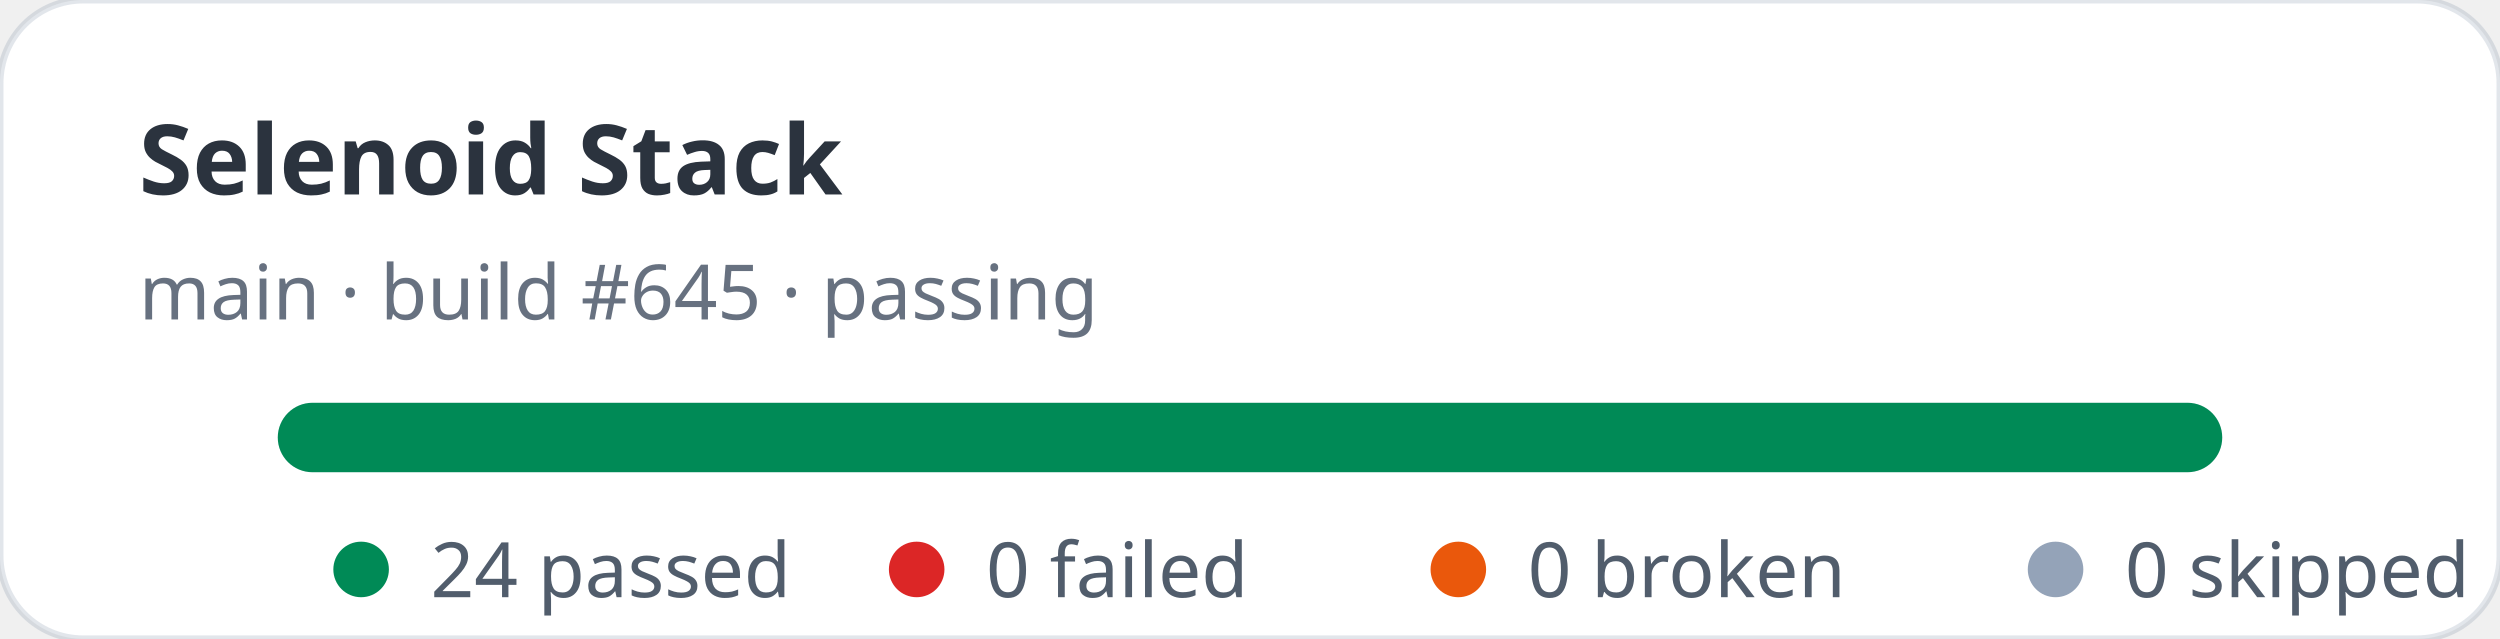
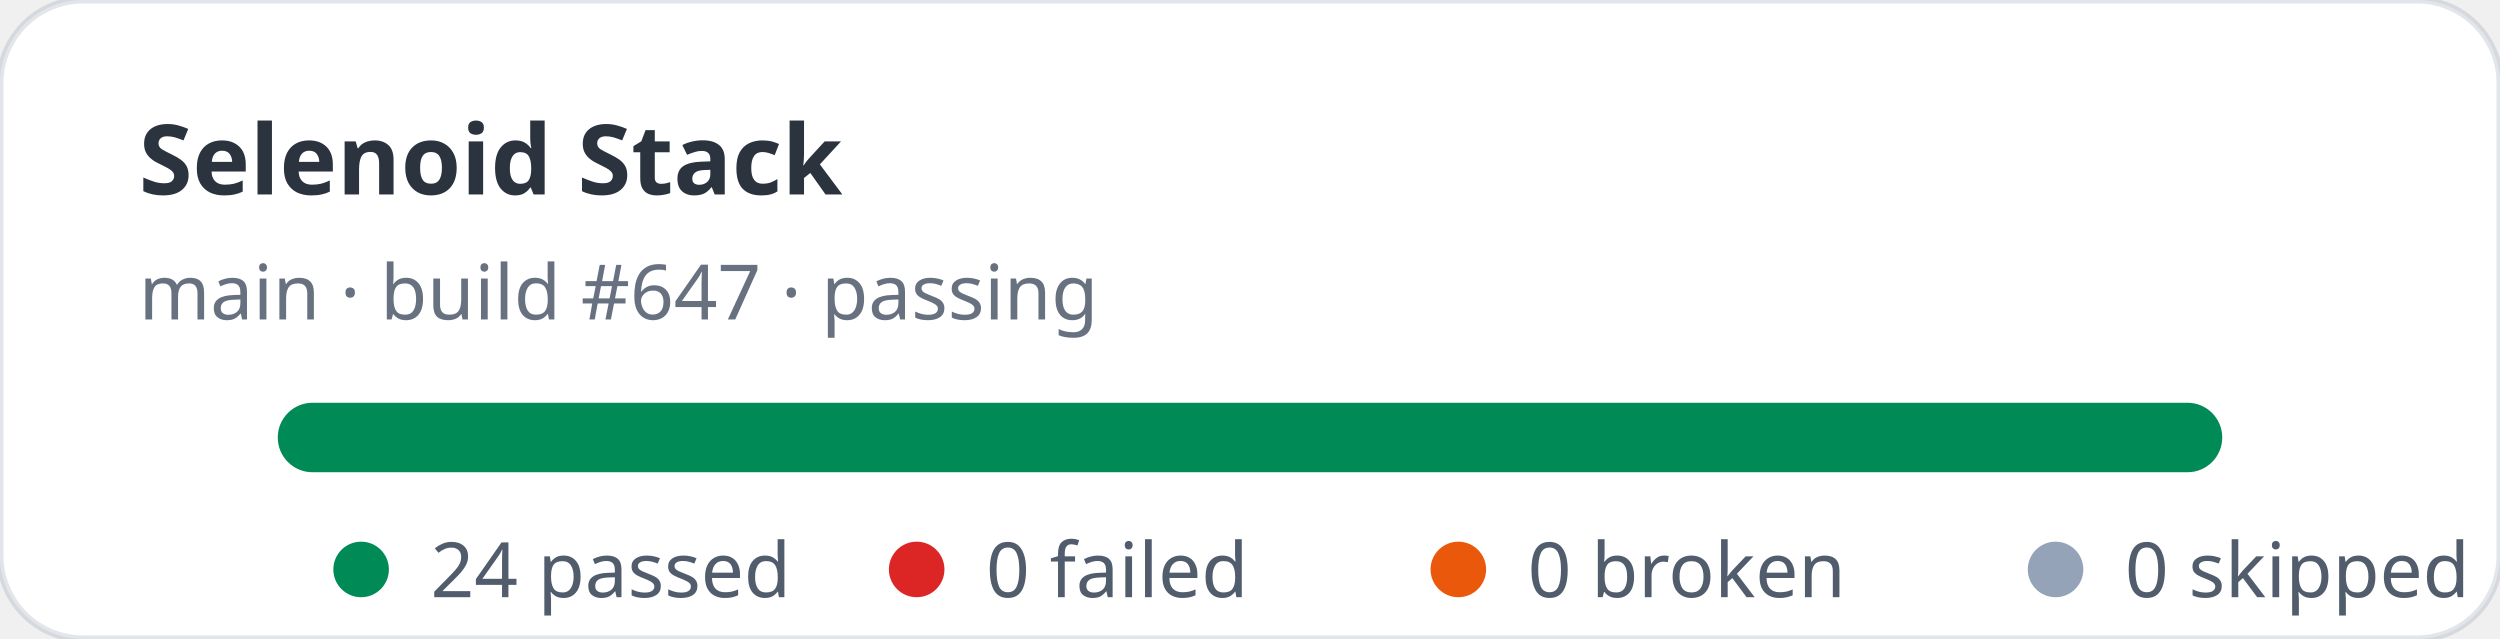
<svg xmlns="http://www.w3.org/2000/svg" width="360" height="92" viewBox="0 0 360 92" role="img" aria-label="Selenoid Stack stats: 24 passed, 0 failed">
  <rect width="360" height="92" rx="12" fill="#ffffff" stroke="rgba(11,48,86,0.12)" />
  <text x="20" y="28" fill="rgba(1,10,24,0.83)" font-family="ui-sans-serif,system-ui,sans-serif" font-size="14" font-weight="700">Selenoid Stack</text>
-   <text x="20" y="46" fill="rgba(2,19,44,0.6)" font-family="ui-sans-serif,system-ui,sans-serif" font-size="11">main · build #645 · passing</text>
+   <text x="20" y="46" fill="rgba(2,19,44,0.6)" font-family="ui-sans-serif,system-ui,sans-serif" font-size="11">main · build #647 · passing</text>
  <rect x="40" y="58" width="280" height="10" rx="5" fill="#e2e8f0" />
  <rect x="40" y="58" width="280" height="10" rx="5" fill="#008a56" />
  <g font-family="ui-sans-serif,system-ui,sans-serif" font-size="11" fill="rgba(1,18,40,0.68)">
    <circle cx="52" cy="82" r="4" fill="#008a56" />
    <text x="62" y="86">24 passed</text>
    <circle cx="132" cy="82" r="4" fill="#dc2626" />
    <text x="142" y="86">0 failed</text>
    <circle cx="210" cy="82" r="4" fill="#ea580c" />
    <text x="220" y="86">0 broken</text>
    <circle cx="296" cy="82" r="4" fill="#94a3b8" />
    <text x="306" y="86">0 skipped</text>
  </g>
</svg>
